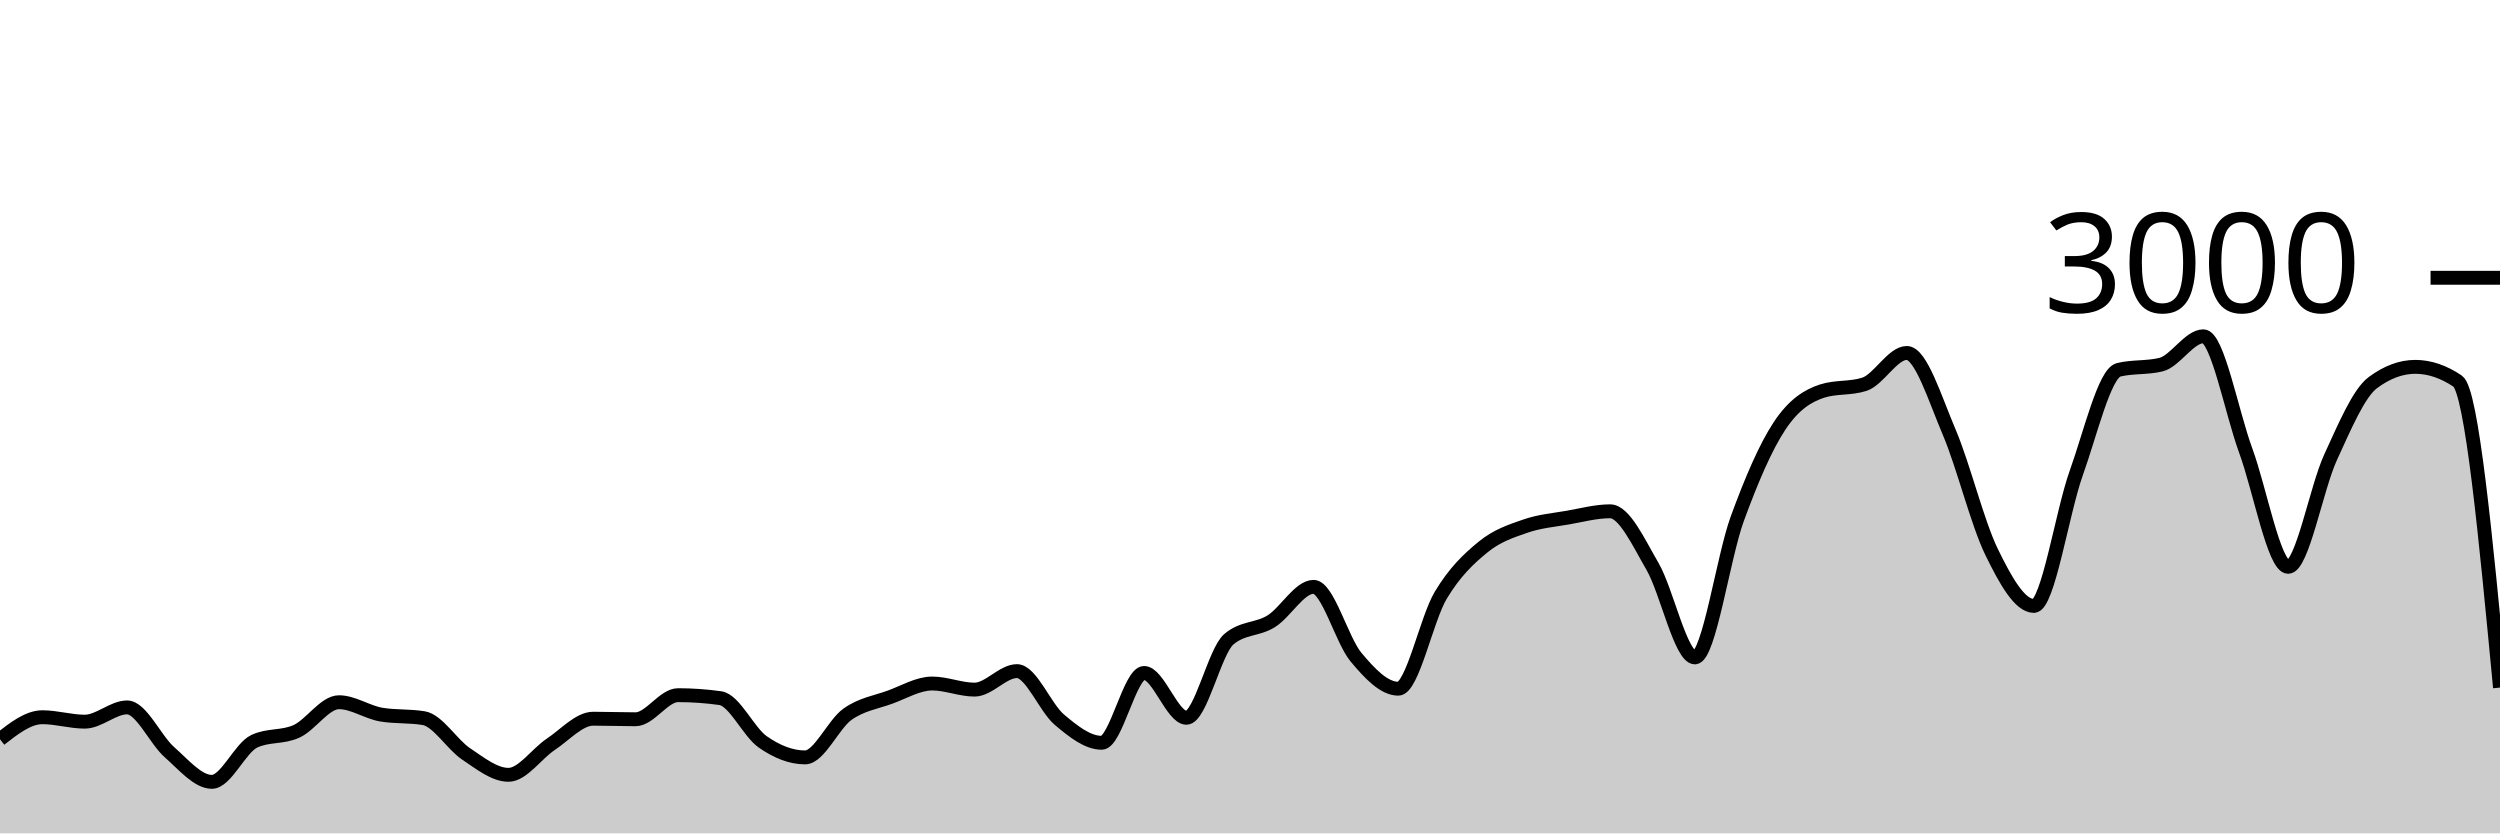
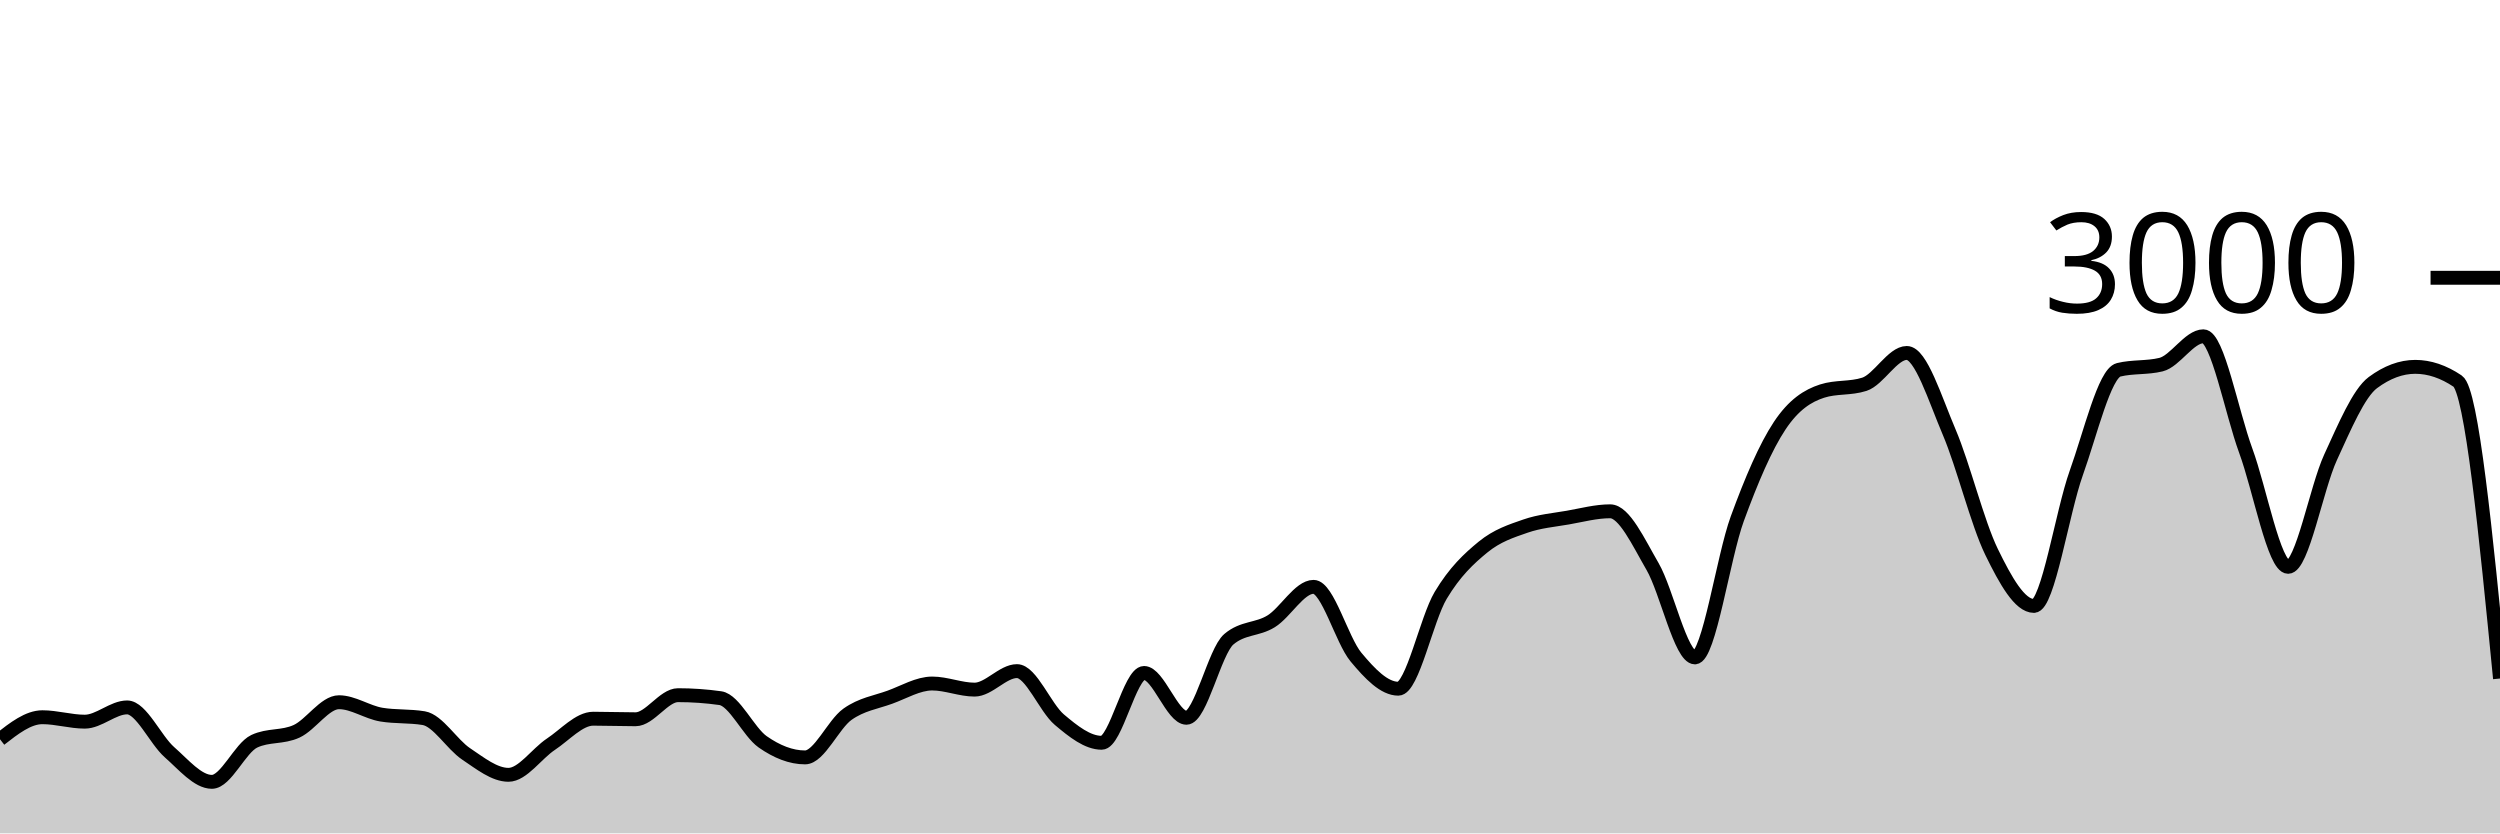
<svg xmlns="http://www.w3.org/2000/svg" viewBox="0 0 180 60">
  <g transform="translate(0,20)">
-     <path class="area" fill="rgba(0, 0, 0, 0.2)" d="M0,33.227C1.017,32.433,2.034,31.64,3.051,31.64C4.068,31.64,5.085,31.96,6.102,31.96C7.119,31.96,8.136,30.933,9.153,30.933C10.169,30.933,11.186,33.267,12.203,34.16C13.22,35.053,14.237,36.293,15.254,36.293C16.271,36.293,17.288,33.853,18.305,33.373C19.322,32.893,20.339,33.122,21.356,32.653C22.373,32.184,23.39,30.56,24.407,30.56C25.424,30.56,26.441,31.284,27.458,31.453C28.475,31.622,29.492,31.538,30.508,31.707C31.525,31.876,32.542,33.6,33.559,34.28C34.576,34.96,35.593,35.787,36.61,35.787C37.627,35.787,38.644,34.26,39.661,33.587C40.678,32.913,41.695,31.747,42.712,31.747C43.729,31.747,44.746,31.787,45.763,31.787C46.78,31.787,47.797,30.053,48.814,30.053C49.831,30.053,50.847,30.124,51.864,30.267C52.881,30.409,53.898,32.702,54.915,33.413C55.932,34.124,56.949,34.533,57.966,34.533C58.983,34.533,60,32.149,61.017,31.427C62.034,30.704,63.051,30.569,64.068,30.2C65.085,29.831,66.102,29.213,67.119,29.213C68.136,29.213,69.153,29.653,70.169,29.653C71.186,29.653,72.203,28.32,73.22,28.32C74.237,28.32,75.254,30.953,76.271,31.813C77.288,32.673,78.305,33.48,79.322,33.48C80.339,33.48,81.356,28.453,82.373,28.453C83.39,28.453,84.407,31.68,85.424,31.68C86.441,31.68,87.458,26.889,88.475,26.027C89.492,25.164,90.508,25.362,91.525,24.733C92.542,24.104,93.559,22.253,94.576,22.253C95.593,22.253,96.61,26.084,97.627,27.307C98.644,28.529,99.661,29.587,100.678,29.587C101.695,29.587,102.712,24.567,103.729,22.867C104.746,21.167,105.763,20.218,106.78,19.387C107.797,18.556,108.814,18.233,109.831,17.88C110.847,17.527,111.864,17.444,112.881,17.267C113.898,17.089,114.915,16.813,115.932,16.813C116.949,16.813,117.966,19.033,118.983,20.787C120,22.54,121.017,27.333,122.034,27.333C123.051,27.333,124.068,20.127,125.085,17.347C126.102,14.567,127.119,12.184,128.136,10.653C129.153,9.122,130.169,8.489,131.186,8.16C132.203,7.831,133.22,7.996,134.237,7.667C135.254,7.338,136.271,5.413,137.288,5.413C138.305,5.413,139.322,8.72,140.339,11.107C141.356,13.493,142.373,17.647,143.39,19.733C144.407,21.82,145.424,23.627,146.441,23.627C147.458,23.627,148.475,16.887,149.492,14.053C150.508,11.22,151.525,6.876,152.542,6.627C153.559,6.378,154.576,6.502,155.593,6.253C156.61,6.004,157.627,4.213,158.644,4.213C159.661,4.213,160.678,9.687,161.695,12.453C162.712,15.22,163.729,20.813,164.746,20.813C165.763,20.813,166.78,15.144,167.797,12.933C168.814,10.722,169.831,8.302,170.847,7.547C171.864,6.791,172.881,6.413,173.898,6.413C174.915,6.413,175.932,6.756,176.949,7.44C177.966,8.124,178.983,18.816,180,29.507L180,40C178.983,40,177.966,40,176.949,40C175.932,40,174.915,40,173.898,40C172.881,40,171.864,40,170.847,40C169.831,40,168.814,40,167.797,40C166.78,40,165.763,40,164.746,40C163.729,40,162.712,40,161.695,40C160.678,40,159.661,40,158.644,40C157.627,40,156.61,40,155.593,40C154.576,40,153.559,40,152.542,40C151.525,40,150.508,40,149.492,40C148.475,40,147.458,40,146.441,40C145.424,40,144.407,40,143.39,40C142.373,40,141.356,40,140.339,40C139.322,40,138.305,40,137.288,40C136.271,40,135.254,40,134.237,40C133.22,40,132.203,40,131.186,40C130.169,40,129.153,40,128.136,40C127.119,40,126.102,40,125.085,40C124.068,40,123.051,40,122.034,40C121.017,40,120,40,118.983,40C117.966,40,116.949,40,115.932,40C114.915,40,113.898,40,112.881,40C111.864,40,110.847,40,109.831,40C108.814,40,107.797,40,106.78,40C105.763,40,104.746,40,103.729,40C102.712,40,101.695,40,100.678,40C99.661,40,98.644,40,97.627,40C96.61,40,95.593,40,94.576,40C93.559,40,92.542,40,91.525,40C90.508,40,89.492,40,88.475,40C87.458,40,86.441,40,85.424,40C84.407,40,83.39,40,82.373,40C81.356,40,80.339,40,79.322,40C78.305,40,77.288,40,76.271,40C75.254,40,74.237,40,73.22,40C72.203,40,71.186,40,70.169,40C69.153,40,68.136,40,67.119,40C66.102,40,65.085,40,64.068,40C63.051,40,62.034,40,61.017,40C60,40,58.983,40,57.966,40C56.949,40,55.932,40,54.915,40C53.898,40,52.881,40,51.864,40C50.847,40,49.831,40,48.814,40C47.797,40,46.78,40,45.763,40C44.746,40,43.729,40,42.712,40C41.695,40,40.678,40,39.661,40C38.644,40,37.627,40,36.61,40C35.593,40,34.576,40,33.559,40C32.542,40,31.525,40,30.508,40C29.492,40,28.475,40,27.458,40C26.441,40,25.424,40,24.407,40C23.39,40,22.373,40,21.356,40C20.339,40,19.322,40,18.305,40C17.288,40,16.271,40,15.254,40C14.237,40,13.22,40,12.203,40C11.186,40,10.169,40,9.153,40C8.136,40,7.119,40,6.102,40C5.085,40,4.068,40,3.051,40C2.034,40,1.017,40,0,40Z" />
-     <path class="line" stroke="black" fill="none" d="M0,33.227C1.017,32.433,2.034,31.64,3.051,31.64C4.068,31.64,5.085,31.96,6.102,31.96C7.119,31.96,8.136,30.933,9.153,30.933C10.169,30.933,11.186,33.267,12.203,34.16C13.22,35.053,14.237,36.293,15.254,36.293C16.271,36.293,17.288,33.853,18.305,33.373C19.322,32.893,20.339,33.122,21.356,32.653C22.373,32.184,23.39,30.56,24.407,30.56C25.424,30.56,26.441,31.284,27.458,31.453C28.475,31.622,29.492,31.538,30.508,31.707C31.525,31.876,32.542,33.6,33.559,34.28C34.576,34.96,35.593,35.787,36.61,35.787C37.627,35.787,38.644,34.26,39.661,33.587C40.678,32.913,41.695,31.747,42.712,31.747C43.729,31.747,44.746,31.787,45.763,31.787C46.78,31.787,47.797,30.053,48.814,30.053C49.831,30.053,50.847,30.124,51.864,30.267C52.881,30.409,53.898,32.702,54.915,33.413C55.932,34.124,56.949,34.533,57.966,34.533C58.983,34.533,60,32.149,61.017,31.427C62.034,30.704,63.051,30.569,64.068,30.2C65.085,29.831,66.102,29.213,67.119,29.213C68.136,29.213,69.153,29.653,70.169,29.653C71.186,29.653,72.203,28.32,73.22,28.32C74.237,28.32,75.254,30.953,76.271,31.813C77.288,32.673,78.305,33.48,79.322,33.48C80.339,33.48,81.356,28.453,82.373,28.453C83.39,28.453,84.407,31.68,85.424,31.68C86.441,31.68,87.458,26.889,88.475,26.027C89.492,25.164,90.508,25.362,91.525,24.733C92.542,24.104,93.559,22.253,94.576,22.253C95.593,22.253,96.61,26.084,97.627,27.307C98.644,28.529,99.661,29.587,100.678,29.587C101.695,29.587,102.712,24.567,103.729,22.867C104.746,21.167,105.763,20.218,106.78,19.387C107.797,18.556,108.814,18.233,109.831,17.88C110.847,17.527,111.864,17.444,112.881,17.267C113.898,17.089,114.915,16.813,115.932,16.813C116.949,16.813,117.966,19.033,118.983,20.787C120,22.54,121.017,27.333,122.034,27.333C123.051,27.333,124.068,20.127,125.085,17.347C126.102,14.567,127.119,12.184,128.136,10.653C129.153,9.122,130.169,8.489,131.186,8.16C132.203,7.831,133.22,7.996,134.237,7.667C135.254,7.338,136.271,5.413,137.288,5.413C138.305,5.413,139.322,8.72,140.339,11.107C141.356,13.493,142.373,17.647,143.39,19.733C144.407,21.82,145.424,23.627,146.441,23.627C147.458,23.627,148.475,16.887,149.492,14.053C150.508,11.22,151.525,6.876,152.542,6.627C153.559,6.378,154.576,6.502,155.593,6.253C156.61,6.004,157.627,4.213,158.644,4.213C159.661,4.213,160.678,9.687,161.695,12.453C162.712,15.22,163.729,20.813,164.746,20.813C165.763,20.813,166.78,15.144,167.797,12.933C168.814,10.722,169.831,8.302,170.847,7.547C171.864,6.791,172.881,6.413,173.898,6.413C174.915,6.413,175.932,6.756,176.949,7.44C177.966,8.124,178.983,18.816,180,29.507" />
+     <path class="area" fill="rgba(0, 0, 0, 0.2)" d="M0,33.227C1.017,32.433,2.034,31.64,3.051,31.64C4.068,31.64,5.085,31.96,6.102,31.96C7.119,31.96,8.136,30.933,9.153,30.933C10.169,30.933,11.186,33.267,12.203,34.16C13.22,35.053,14.237,36.293,15.254,36.293C16.271,36.293,17.288,33.853,18.305,33.373C19.322,32.893,20.339,33.122,21.356,32.653C22.373,32.184,23.39,30.56,24.407,30.56C25.424,30.56,26.441,31.284,27.458,31.453C28.475,31.622,29.492,31.538,30.508,31.707C31.525,31.876,32.542,33.6,33.559,34.28C34.576,34.96,35.593,35.787,36.61,35.787C37.627,35.787,38.644,34.26,39.661,33.587C40.678,32.913,41.695,31.747,42.712,31.747C43.729,31.747,44.746,31.787,45.763,31.787C46.78,31.787,47.797,30.053,48.814,30.053C49.831,30.053,50.847,30.124,51.864,30.267C52.881,30.409,53.898,32.702,54.915,33.413C55.932,34.124,56.949,34.533,57.966,34.533C58.983,34.533,60,32.149,61.017,31.427C62.034,30.704,63.051,30.569,64.068,30.2C65.085,29.831,66.102,29.213,67.119,29.213C68.136,29.213,69.153,29.653,70.169,29.653C71.186,29.653,72.203,28.32,73.22,28.32C74.237,28.32,75.254,30.953,76.271,31.813C77.288,32.673,78.305,33.48,79.322,33.48C80.339,33.48,81.356,28.453,82.373,28.453C83.39,28.453,84.407,31.68,85.424,31.68C86.441,31.68,87.458,26.889,88.475,26.027C89.492,25.164,90.508,25.362,91.525,24.733C92.542,24.104,93.559,22.253,94.576,22.253C95.593,22.253,96.61,26.084,97.627,27.307C98.644,28.529,99.661,29.587,100.678,29.587C101.695,29.587,102.712,24.567,103.729,22.867C104.746,21.167,105.763,20.218,106.78,19.387C107.797,18.556,108.814,18.233,109.831,17.88C110.847,17.527,111.864,17.444,112.881,17.267C113.898,17.089,114.915,16.813,115.932,16.813C116.949,16.813,117.966,19.033,118.983,20.787C120,22.54,121.017,27.333,122.034,27.333C123.051,27.333,124.068,20.127,125.085,17.347C126.102,14.567,127.119,12.184,128.136,10.653C129.153,9.122,130.169,8.489,131.186,8.16C132.203,7.831,133.22,7.996,134.237,7.667C135.254,7.338,136.271,5.413,137.288,5.413C138.305,5.413,139.322,8.72,140.339,11.107C141.356,13.493,142.373,17.647,143.39,19.733C144.407,21.82,145.424,23.627,146.441,23.627C147.458,23.627,148.475,16.887,149.492,14.053C150.508,11.22,151.525,6.876,152.542,6.627C153.559,6.378,154.576,6.502,155.593,6.253C156.61,6.004,157.627,4.213,158.644,4.213C159.661,4.213,160.678,9.687,161.695,12.453C162.712,15.22,163.729,20.813,164.746,20.813C165.763,20.813,166.78,15.144,167.797,12.933C168.814,10.722,169.831,8.302,170.847,7.547C171.864,6.791,172.881,6.413,173.898,6.413C174.915,6.413,175.932,6.756,176.949,7.44C177.966,8.124,178.983,18.489,180,28.853L180,40C178.983,40,177.966,40,176.949,40C175.932,40,174.915,40,173.898,40C172.881,40,171.864,40,170.847,40C169.831,40,168.814,40,167.797,40C166.78,40,165.763,40,164.746,40C163.729,40,162.712,40,161.695,40C160.678,40,159.661,40,158.644,40C157.627,40,156.61,40,155.593,40C154.576,40,153.559,40,152.542,40C151.525,40,150.508,40,149.492,40C148.475,40,147.458,40,146.441,40C145.424,40,144.407,40,143.39,40C142.373,40,141.356,40,140.339,40C139.322,40,138.305,40,137.288,40C136.271,40,135.254,40,134.237,40C133.22,40,132.203,40,131.186,40C130.169,40,129.153,40,128.136,40C127.119,40,126.102,40,125.085,40C124.068,40,123.051,40,122.034,40C121.017,40,120,40,118.983,40C117.966,40,116.949,40,115.932,40C114.915,40,113.898,40,112.881,40C111.864,40,110.847,40,109.831,40C108.814,40,107.797,40,106.78,40C105.763,40,104.746,40,103.729,40C102.712,40,101.695,40,100.678,40C99.661,40,98.644,40,97.627,40C96.61,40,95.593,40,94.576,40C93.559,40,92.542,40,91.525,40C90.508,40,89.492,40,88.475,40C87.458,40,86.441,40,85.424,40C84.407,40,83.39,40,82.373,40C81.356,40,80.339,40,79.322,40C78.305,40,77.288,40,76.271,40C75.254,40,74.237,40,73.22,40C72.203,40,71.186,40,70.169,40C69.153,40,68.136,40,67.119,40C66.102,40,65.085,40,64.068,40C63.051,40,62.034,40,61.017,40C60,40,58.983,40,57.966,40C56.949,40,55.932,40,54.915,40C53.898,40,52.881,40,51.864,40C50.847,40,49.831,40,48.814,40C47.797,40,46.78,40,45.763,40C44.746,40,43.729,40,42.712,40C41.695,40,40.678,40,39.661,40C38.644,40,37.627,40,36.61,40C35.593,40,34.576,40,33.559,40C32.542,40,31.525,40,30.508,40C29.492,40,28.475,40,27.458,40C26.441,40,25.424,40,24.407,40C23.39,40,22.373,40,21.356,40C20.339,40,19.322,40,18.305,40C17.288,40,16.271,40,15.254,40C14.237,40,13.22,40,12.203,40C11.186,40,10.169,40,9.153,40C8.136,40,7.119,40,6.102,40C5.085,40,4.068,40,3.051,40C2.034,40,1.017,40,0,40Z" />
+     <path class="line" stroke="black" fill="none" d="M0,33.227C1.017,32.433,2.034,31.64,3.051,31.64C4.068,31.64,5.085,31.96,6.102,31.96C7.119,31.96,8.136,30.933,9.153,30.933C10.169,30.933,11.186,33.267,12.203,34.16C13.22,35.053,14.237,36.293,15.254,36.293C16.271,36.293,17.288,33.853,18.305,33.373C19.322,32.893,20.339,33.122,21.356,32.653C22.373,32.184,23.39,30.56,24.407,30.56C25.424,30.56,26.441,31.284,27.458,31.453C28.475,31.622,29.492,31.538,30.508,31.707C31.525,31.876,32.542,33.6,33.559,34.28C34.576,34.96,35.593,35.787,36.61,35.787C37.627,35.787,38.644,34.26,39.661,33.587C40.678,32.913,41.695,31.747,42.712,31.747C43.729,31.747,44.746,31.787,45.763,31.787C46.78,31.787,47.797,30.053,48.814,30.053C49.831,30.053,50.847,30.124,51.864,30.267C52.881,30.409,53.898,32.702,54.915,33.413C55.932,34.124,56.949,34.533,57.966,34.533C58.983,34.533,60,32.149,61.017,31.427C62.034,30.704,63.051,30.569,64.068,30.2C65.085,29.831,66.102,29.213,67.119,29.213C68.136,29.213,69.153,29.653,70.169,29.653C71.186,29.653,72.203,28.32,73.22,28.32C74.237,28.32,75.254,30.953,76.271,31.813C77.288,32.673,78.305,33.48,79.322,33.48C80.339,33.48,81.356,28.453,82.373,28.453C83.39,28.453,84.407,31.68,85.424,31.68C86.441,31.68,87.458,26.889,88.475,26.027C89.492,25.164,90.508,25.362,91.525,24.733C92.542,24.104,93.559,22.253,94.576,22.253C95.593,22.253,96.61,26.084,97.627,27.307C98.644,28.529,99.661,29.587,100.678,29.587C101.695,29.587,102.712,24.567,103.729,22.867C104.746,21.167,105.763,20.218,106.78,19.387C107.797,18.556,108.814,18.233,109.831,17.88C110.847,17.527,111.864,17.444,112.881,17.267C113.898,17.089,114.915,16.813,115.932,16.813C116.949,16.813,117.966,19.033,118.983,20.787C120,22.54,121.017,27.333,122.034,27.333C123.051,27.333,124.068,20.127,125.085,17.347C126.102,14.567,127.119,12.184,128.136,10.653C129.153,9.122,130.169,8.489,131.186,8.16C132.203,7.831,133.22,7.996,134.237,7.667C135.254,7.338,136.271,5.413,137.288,5.413C138.305,5.413,139.322,8.72,140.339,11.107C141.356,13.493,142.373,17.647,143.39,19.733C144.407,21.82,145.424,23.627,146.441,23.627C147.458,23.627,148.475,16.887,149.492,14.053C150.508,11.22,151.525,6.876,152.542,6.627C153.559,6.378,154.576,6.502,155.593,6.253C156.61,6.004,157.627,4.213,158.644,4.213C159.661,4.213,160.678,9.687,161.695,12.453C162.712,15.22,163.729,20.813,164.746,20.813C165.763,20.813,166.78,15.144,167.797,12.933C168.814,10.722,169.831,8.302,170.847,7.547C171.864,6.791,172.881,6.413,173.898,6.413C174.915,6.413,175.932,6.756,176.949,7.44C177.966,8.124,178.983,18.489,180,28.853" />
    <path class="axis-ceiling" stroke-width="1" stroke="black" fill="none" d="M175,0L180,0" />
    <text class="axis-ceiling-label" font-family="sans-serif" text-anchor="end" font-size="10px" x="170" y="2.5">3000</text>
  </g>
</svg>
